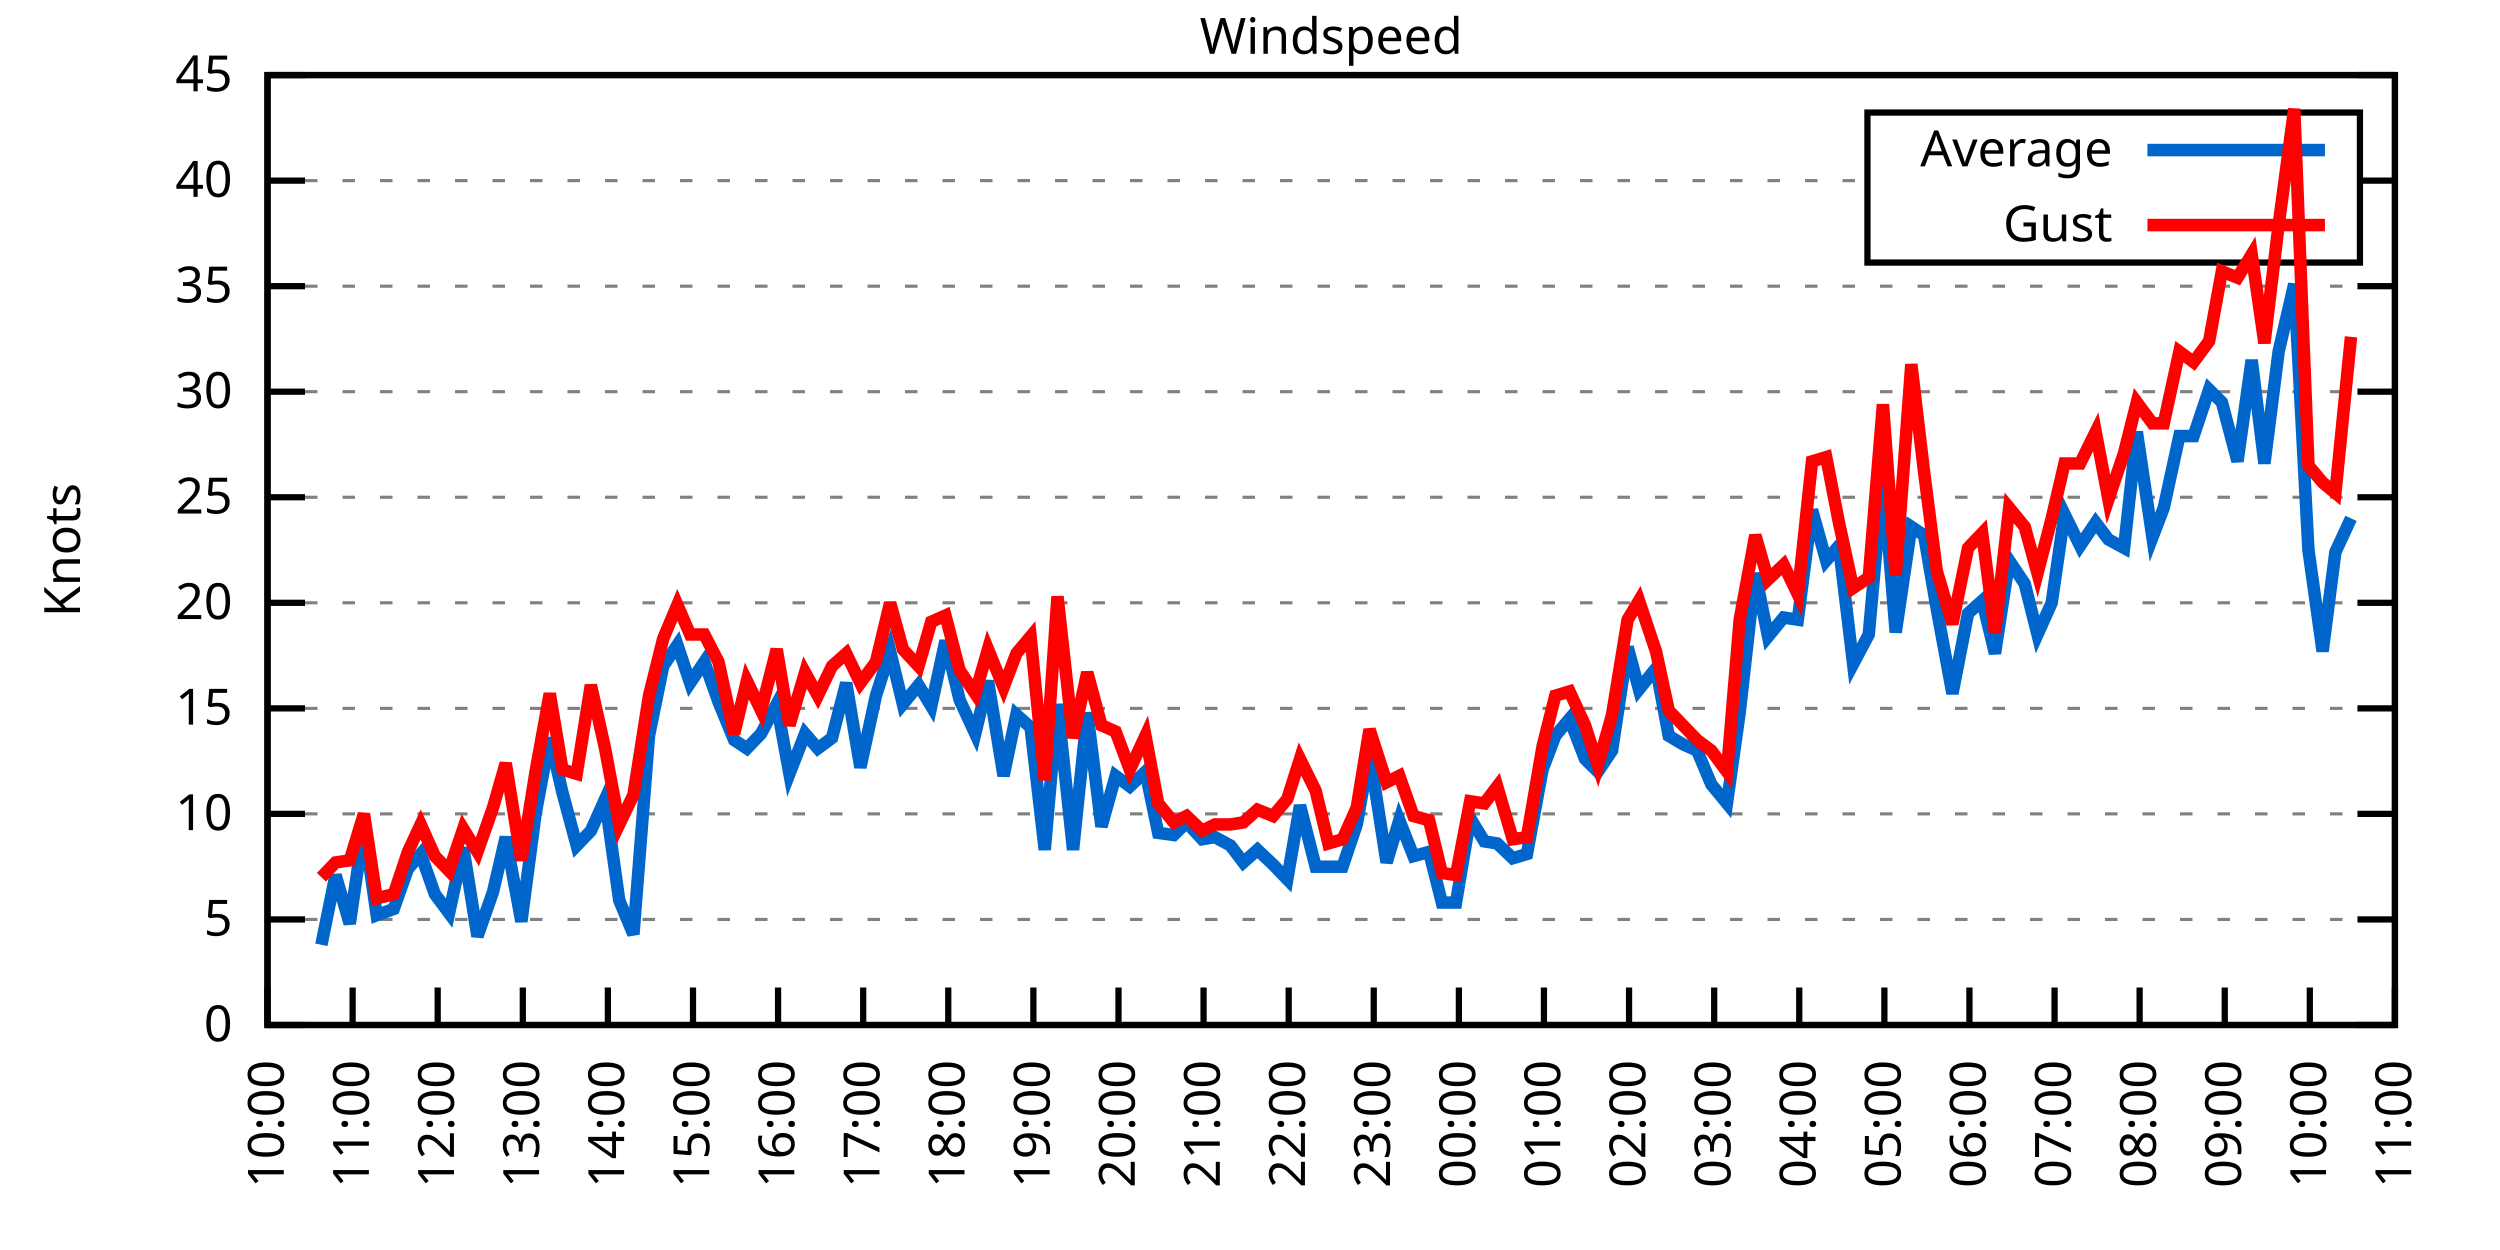
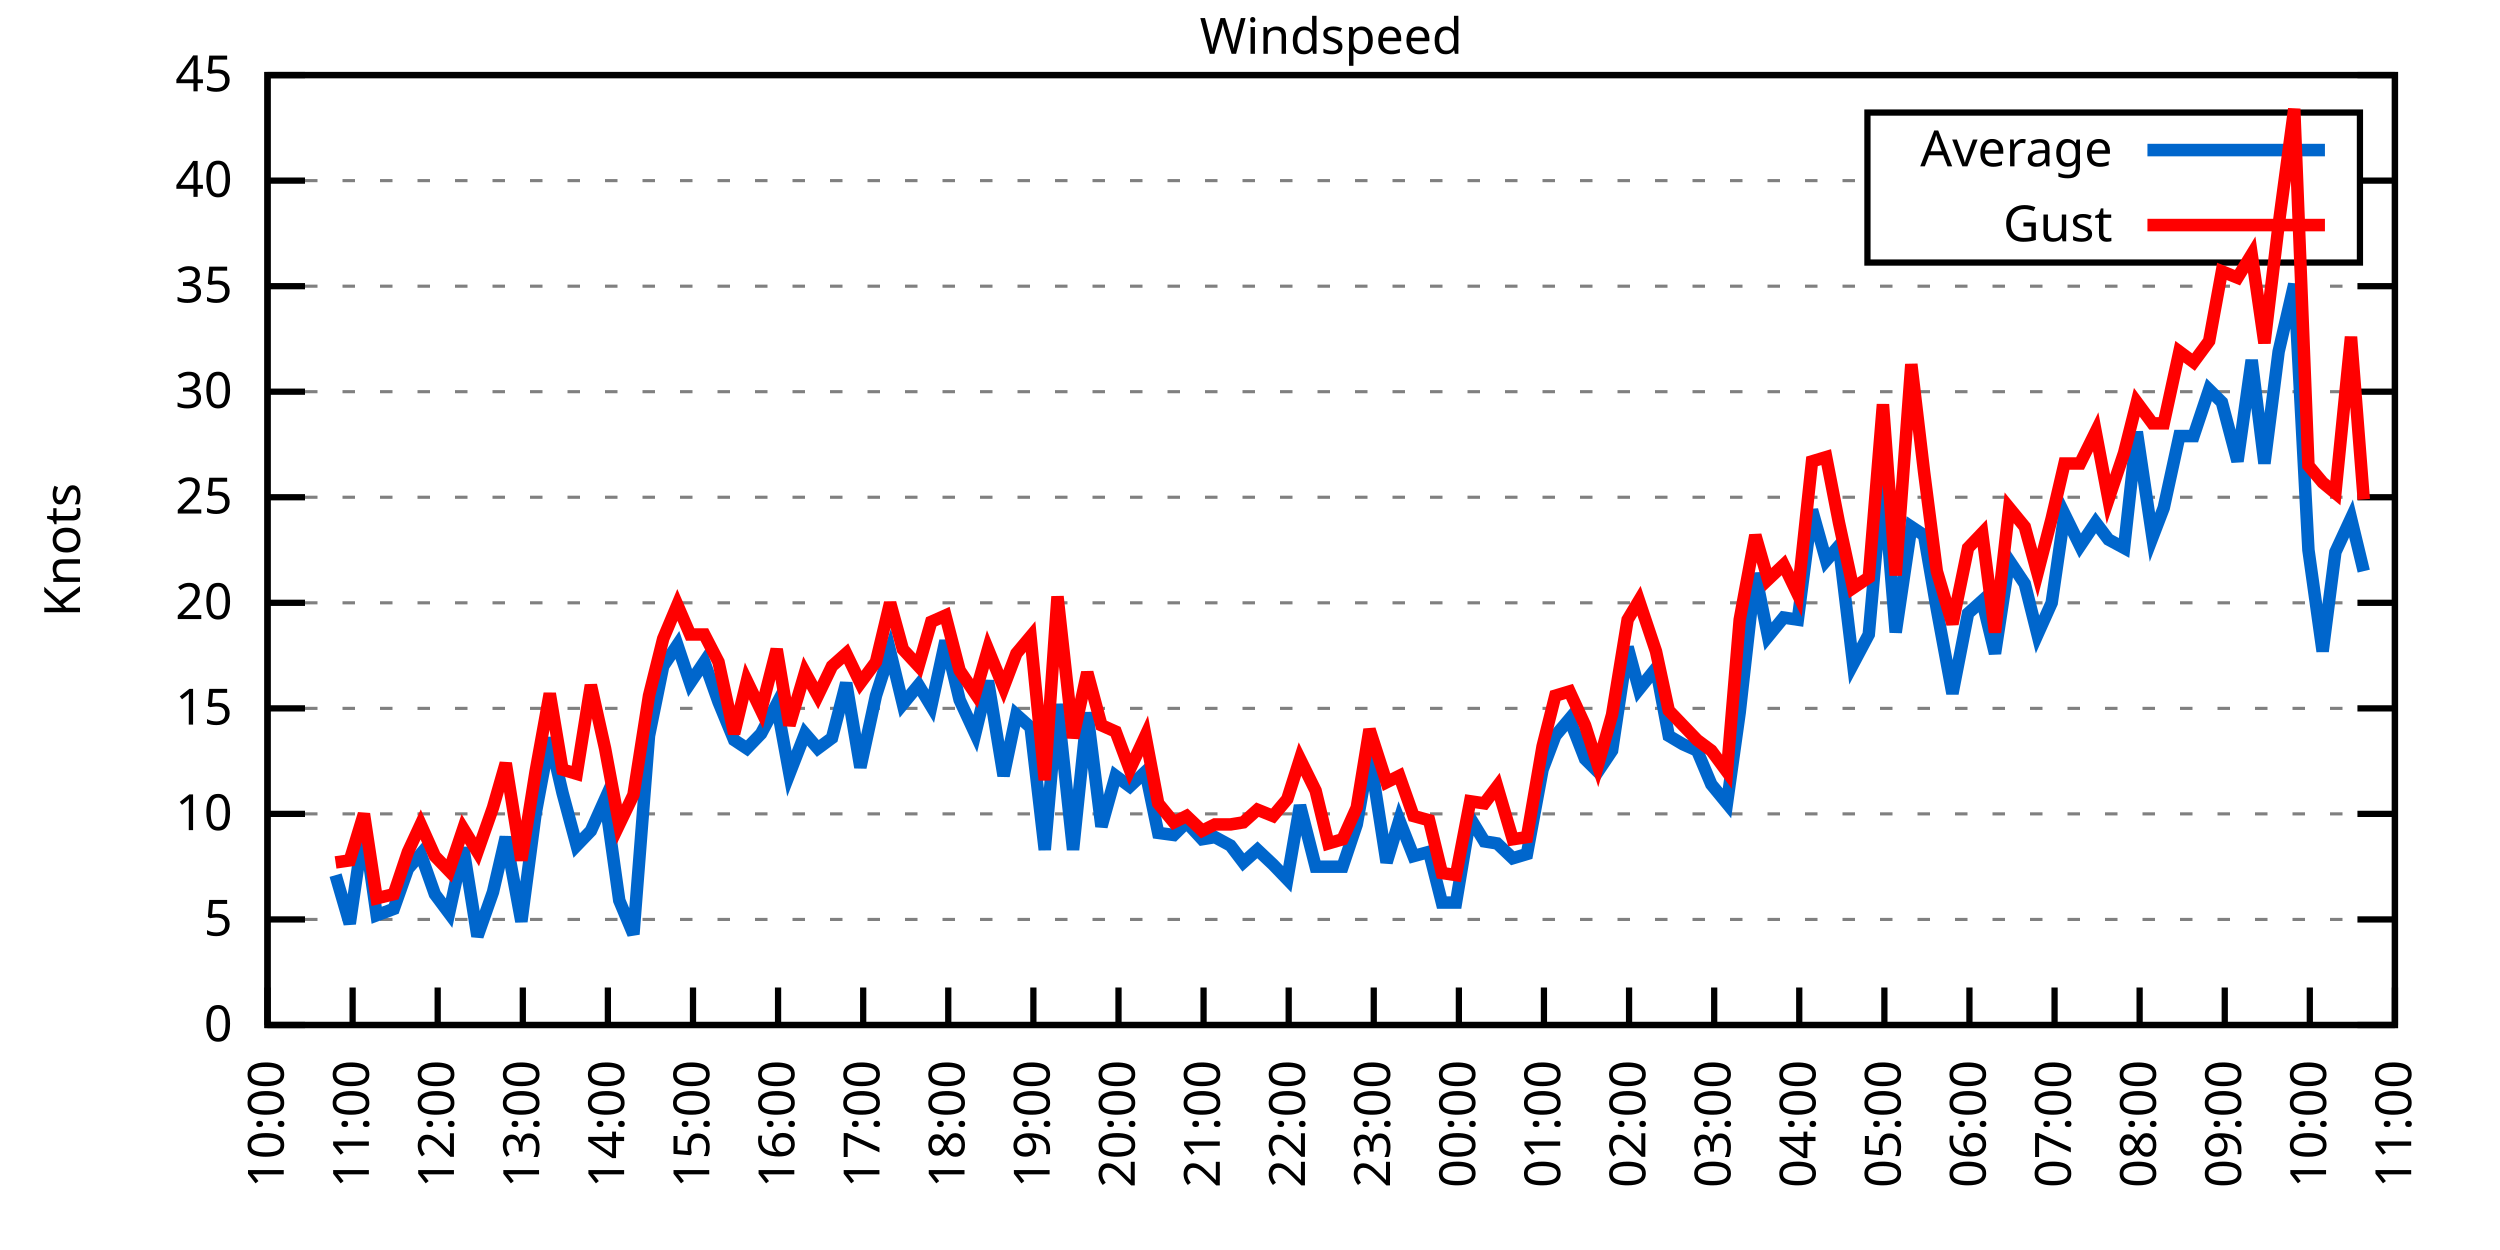
<svg xmlns="http://www.w3.org/2000/svg" xmlns:xlink="http://www.w3.org/1999/xlink" width="400" height="200" viewBox="0 0 400 200">
  <g id="gnuplot_canvas">
    <rect x="0" y="0" width="400" height="200" fill="none" />
    <defs>
      <circle id="gpDot" r="0.5" stroke-width="0.5" stroke="currentColor" />
      <path id="gpPt0" stroke-width="0.333" stroke="currentColor" d="M-1,0 h2 M0,-1 v2" />
      <path id="gpPt1" stroke-width="0.333" stroke="currentColor" d="M-1,-1 L1,1 M1,-1 L-1,1" />
      <path id="gpPt2" stroke-width="0.333" stroke="currentColor" d="M-1,0 L1,0 M0,-1 L0,1 M-1,-1 L1,1 M-1,1 L1,-1" />
      <rect id="gpPt3" stroke-width="0.333" stroke="currentColor" x="-1" y="-1" width="2" height="2" />
      <rect id="gpPt4" stroke-width="0.333" stroke="currentColor" fill="currentColor" x="-1" y="-1" width="2" height="2" />
      <circle id="gpPt5" stroke-width="0.333" stroke="currentColor" cx="0" cy="0" r="1" />
      <use xlink:href="#gpPt5" id="gpPt6" fill="currentColor" stroke="none" />
      <path id="gpPt7" stroke-width="0.333" stroke="currentColor" d="M0,-1.33 L-1.33,0.67 L1.33,0.67 z" />
      <use xlink:href="#gpPt7" id="gpPt8" fill="currentColor" stroke="none" />
      <use xlink:href="#gpPt7" id="gpPt9" stroke="currentColor" transform="rotate(180)" />
      <use xlink:href="#gpPt9" id="gpPt10" fill="currentColor" stroke="none" />
      <use xlink:href="#gpPt3" id="gpPt11" stroke="currentColor" transform="rotate(45)" />
      <use xlink:href="#gpPt11" id="gpPt12" fill="currentColor" stroke="none" />
      <path id="gpPt13" stroke-width="0.333" stroke="currentColor" d="M0,1.330 L1.265,0.411 L0.782,-1.067 L-0.782,-1.076 L-1.265,0.411 z" />
      <use xlink:href="#gpPt13" id="gpPt14" fill="currentColor" stroke="none" />
      <filter id="textbox" filterUnits="objectBoundingBox" x="0" y="0" height="1" width="1">
        <feFlood flood-color="white" flood-opacity="1" result="bgnd" />
        <feComposite in="SourceGraphic" in2="bgnd" operator="atop" />
      </filter>
      <filter id="greybox" filterUnits="objectBoundingBox" x="0" y="0" height="1" width="1">
        <feFlood flood-color="lightgrey" flood-opacity="1" result="grey" />
        <feComposite in="SourceGraphic" in2="grey" operator="atop" />
      </filter>
    </defs>
    <g fill="none" color="white" stroke="currentColor" stroke-width="1.00" stroke-linecap="butt" stroke-linejoin="miter">
</g>
    <g fill="none" color="black" stroke="currentColor" stroke-width="1.00" stroke-linecap="butt" stroke-linejoin="miter">
      <g stroke="none" shape-rendering="crispEdges">
        <polygon fill="rgb(255, 255, 255)" points="42.80,164.00 383.18,164.00 383.18,12.02 42.80,12.02 " />
      </g>
    </g>
    <g fill="none" color="black" stroke="currentColor" stroke-width="1.00" stroke-linecap="butt" stroke-linejoin="miter">
</g>
    <g fill="none" color="black" stroke="black" stroke-width="0.50" stroke-linecap="butt" stroke-linejoin="miter">
</g>
    <g fill="none" color="gray" stroke="currentColor" stroke-width="0.50" stroke-linecap="butt" stroke-linejoin="miter">
      <path stroke="gray" stroke-dasharray="2,4" class="gridline" d="M42.80,164.00 L383.19,164.00  " />
    </g>
    <g fill="none" color="gray" stroke="gray" stroke-width="1.00" stroke-linecap="butt" stroke-linejoin="miter">
</g>
    <g fill="none" color="black" stroke="currentColor" stroke-width="1.00" stroke-linecap="butt" stroke-linejoin="miter">
      <path stroke="black" d="M42.80,164.00 L48.80,164.00 M383.19,164.00 L377.19,164.00  " />
      <g transform="translate(37.20,166.60)" stroke="none" fill="black" font-family="Sans" font-size="8.00" text-anchor="end">
        <text>
          <tspan font-family="Sans"> 0</tspan>
        </text>
      </g>
    </g>
    <g fill="none" color="black" stroke="currentColor" stroke-width="1.00" stroke-linecap="butt" stroke-linejoin="miter">
</g>
    <g fill="none" color="black" stroke="black" stroke-width="0.50" stroke-linecap="butt" stroke-linejoin="miter">
</g>
    <g fill="none" color="gray" stroke="currentColor" stroke-width="0.50" stroke-linecap="butt" stroke-linejoin="miter">
      <path stroke="gray" stroke-dasharray="2,4" class="gridline" d="M42.80,147.11 L383.19,147.11  " />
    </g>
    <g fill="none" color="gray" stroke="gray" stroke-width="1.00" stroke-linecap="butt" stroke-linejoin="miter">
</g>
    <g fill="none" color="black" stroke="currentColor" stroke-width="1.00" stroke-linecap="butt" stroke-linejoin="miter">
      <path stroke="black" d="M42.80,147.11 L48.80,147.11 M383.19,147.11 L377.19,147.11  " />
      <g transform="translate(37.20,149.71)" stroke="none" fill="black" font-family="Sans" font-size="8.00" text-anchor="end">
        <text>
          <tspan font-family="Sans"> 5</tspan>
        </text>
      </g>
    </g>
    <g fill="none" color="black" stroke="currentColor" stroke-width="1.00" stroke-linecap="butt" stroke-linejoin="miter">
</g>
    <g fill="none" color="black" stroke="black" stroke-width="0.50" stroke-linecap="butt" stroke-linejoin="miter">
</g>
    <g fill="none" color="gray" stroke="currentColor" stroke-width="0.50" stroke-linecap="butt" stroke-linejoin="miter">
      <path stroke="gray" stroke-dasharray="2,4" class="gridline" d="M42.80,130.22 L383.19,130.22  " />
    </g>
    <g fill="none" color="gray" stroke="gray" stroke-width="1.00" stroke-linecap="butt" stroke-linejoin="miter">
</g>
    <g fill="none" color="black" stroke="currentColor" stroke-width="1.00" stroke-linecap="butt" stroke-linejoin="miter">
      <path stroke="black" d="M42.80,130.22 L48.80,130.22 M383.19,130.22 L377.19,130.22  " />
      <g transform="translate(37.20,132.82)" stroke="none" fill="black" font-family="Sans" font-size="8.00" text-anchor="end">
        <text>
          <tspan font-family="Sans"> 10</tspan>
        </text>
      </g>
    </g>
    <g fill="none" color="black" stroke="currentColor" stroke-width="1.00" stroke-linecap="butt" stroke-linejoin="miter">
</g>
    <g fill="none" color="black" stroke="black" stroke-width="0.50" stroke-linecap="butt" stroke-linejoin="miter">
</g>
    <g fill="none" color="gray" stroke="currentColor" stroke-width="0.50" stroke-linecap="butt" stroke-linejoin="miter">
      <path stroke="gray" stroke-dasharray="2,4" class="gridline" d="M42.80,113.34 L383.19,113.34  " />
    </g>
    <g fill="none" color="gray" stroke="gray" stroke-width="1.00" stroke-linecap="butt" stroke-linejoin="miter">
</g>
    <g fill="none" color="black" stroke="currentColor" stroke-width="1.00" stroke-linecap="butt" stroke-linejoin="miter">
      <path stroke="black" d="M42.80,113.34 L48.80,113.34 M383.19,113.34 L377.19,113.34  " />
      <g transform="translate(37.20,115.94)" stroke="none" fill="black" font-family="Sans" font-size="8.00" text-anchor="end">
        <text>
          <tspan font-family="Sans"> 15</tspan>
        </text>
      </g>
    </g>
    <g fill="none" color="black" stroke="currentColor" stroke-width="1.00" stroke-linecap="butt" stroke-linejoin="miter">
</g>
    <g fill="none" color="black" stroke="black" stroke-width="0.50" stroke-linecap="butt" stroke-linejoin="miter">
</g>
    <g fill="none" color="gray" stroke="currentColor" stroke-width="0.50" stroke-linecap="butt" stroke-linejoin="miter">
      <path stroke="gray" stroke-dasharray="2,4" class="gridline" d="M42.80,96.45 L383.19,96.45  " />
    </g>
    <g fill="none" color="gray" stroke="gray" stroke-width="1.00" stroke-linecap="butt" stroke-linejoin="miter">
</g>
    <g fill="none" color="black" stroke="currentColor" stroke-width="1.00" stroke-linecap="butt" stroke-linejoin="miter">
      <path stroke="black" d="M42.80,96.45 L48.80,96.45 M383.19,96.45 L377.19,96.45  " />
      <g transform="translate(37.20,99.05)" stroke="none" fill="black" font-family="Sans" font-size="8.00" text-anchor="end">
        <text>
          <tspan font-family="Sans"> 20</tspan>
        </text>
      </g>
    </g>
    <g fill="none" color="black" stroke="currentColor" stroke-width="1.00" stroke-linecap="butt" stroke-linejoin="miter">
</g>
    <g fill="none" color="black" stroke="black" stroke-width="0.50" stroke-linecap="butt" stroke-linejoin="miter">
</g>
    <g fill="none" color="gray" stroke="currentColor" stroke-width="0.50" stroke-linecap="butt" stroke-linejoin="miter">
      <path stroke="gray" stroke-dasharray="2,4" class="gridline" d="M42.80,79.56 L383.19,79.56  " />
    </g>
    <g fill="none" color="gray" stroke="gray" stroke-width="1.00" stroke-linecap="butt" stroke-linejoin="miter">
</g>
    <g fill="none" color="black" stroke="currentColor" stroke-width="1.00" stroke-linecap="butt" stroke-linejoin="miter">
      <path stroke="black" d="M42.80,79.56 L48.80,79.56 M383.19,79.56 L377.19,79.56  " />
      <g transform="translate(37.20,82.16)" stroke="none" fill="black" font-family="Sans" font-size="8.00" text-anchor="end">
        <text>
          <tspan font-family="Sans"> 25</tspan>
        </text>
      </g>
    </g>
    <g fill="none" color="black" stroke="currentColor" stroke-width="1.00" stroke-linecap="butt" stroke-linejoin="miter">
</g>
    <g fill="none" color="black" stroke="black" stroke-width="0.50" stroke-linecap="butt" stroke-linejoin="miter">
</g>
    <g fill="none" color="gray" stroke="currentColor" stroke-width="0.50" stroke-linecap="butt" stroke-linejoin="miter">
      <path stroke="gray" stroke-dasharray="2,4" class="gridline" d="M42.80,62.67 L383.19,62.67  " />
    </g>
    <g fill="none" color="gray" stroke="gray" stroke-width="1.00" stroke-linecap="butt" stroke-linejoin="miter">
</g>
    <g fill="none" color="black" stroke="currentColor" stroke-width="1.00" stroke-linecap="butt" stroke-linejoin="miter">
      <path stroke="black" d="M42.80,62.67 L48.80,62.67 M383.19,62.67 L377.19,62.67  " />
      <g transform="translate(37.20,65.27)" stroke="none" fill="black" font-family="Sans" font-size="8.00" text-anchor="end">
        <text>
          <tspan font-family="Sans"> 30</tspan>
        </text>
      </g>
    </g>
    <g fill="none" color="black" stroke="currentColor" stroke-width="1.00" stroke-linecap="butt" stroke-linejoin="miter">
</g>
    <g fill="none" color="black" stroke="black" stroke-width="0.50" stroke-linecap="butt" stroke-linejoin="miter">
</g>
    <g fill="none" color="gray" stroke="currentColor" stroke-width="0.50" stroke-linecap="butt" stroke-linejoin="miter">
      <path stroke="gray" stroke-dasharray="2,4" class="gridline" d="M42.80,45.79 L383.19,45.79  " />
    </g>
    <g fill="none" color="gray" stroke="gray" stroke-width="1.00" stroke-linecap="butt" stroke-linejoin="miter">
</g>
    <g fill="none" color="black" stroke="currentColor" stroke-width="1.00" stroke-linecap="butt" stroke-linejoin="miter">
      <path stroke="black" d="M42.80,45.79 L48.80,45.79 M383.19,45.79 L377.19,45.79  " />
      <g transform="translate(37.20,48.39)" stroke="none" fill="black" font-family="Sans" font-size="8.00" text-anchor="end">
        <text>
          <tspan font-family="Sans"> 35</tspan>
        </text>
      </g>
    </g>
    <g fill="none" color="black" stroke="currentColor" stroke-width="1.00" stroke-linecap="butt" stroke-linejoin="miter">
</g>
    <g fill="none" color="black" stroke="black" stroke-width="0.50" stroke-linecap="butt" stroke-linejoin="miter">
</g>
    <g fill="none" color="gray" stroke="currentColor" stroke-width="0.50" stroke-linecap="butt" stroke-linejoin="miter">
      <path stroke="gray" stroke-dasharray="2,4" class="gridline" d="M42.80,28.90 L298.79,28.90 M377.59,28.90 L383.19,28.90  " />
    </g>
    <g fill="none" color="gray" stroke="gray" stroke-width="1.00" stroke-linecap="butt" stroke-linejoin="miter">
</g>
    <g fill="none" color="black" stroke="currentColor" stroke-width="1.00" stroke-linecap="butt" stroke-linejoin="miter">
      <path stroke="black" d="M42.80,28.90 L48.80,28.90 M383.19,28.90 L377.19,28.90  " />
      <g transform="translate(37.20,31.50)" stroke="none" fill="black" font-family="Sans" font-size="8.00" text-anchor="end">
        <text>
          <tspan font-family="Sans"> 40</tspan>
        </text>
      </g>
    </g>
    <g fill="none" color="black" stroke="currentColor" stroke-width="1.00" stroke-linecap="butt" stroke-linejoin="miter">
</g>
    <g fill="none" color="black" stroke="black" stroke-width="0.50" stroke-linecap="butt" stroke-linejoin="miter">
</g>
    <g fill="none" color="gray" stroke="currentColor" stroke-width="0.50" stroke-linecap="butt" stroke-linejoin="miter">
      <path stroke="gray" stroke-dasharray="2,4" class="gridline" d="M42.80,12.01 L383.19,12.01  " />
    </g>
    <g fill="none" color="gray" stroke="gray" stroke-width="1.00" stroke-linecap="butt" stroke-linejoin="miter">
</g>
    <g fill="none" color="black" stroke="currentColor" stroke-width="1.00" stroke-linecap="butt" stroke-linejoin="miter">
      <path stroke="black" d="M42.80,12.01 L48.80,12.01 M383.19,12.01 L377.19,12.01  " />
      <g transform="translate(37.20,14.61)" stroke="none" fill="black" font-family="Sans" font-size="8.00" text-anchor="end">
        <text>
          <tspan font-family="Sans"> 45</tspan>
        </text>
      </g>
    </g>
    <g fill="none" color="black" stroke="currentColor" stroke-width="1.00" stroke-linecap="butt" stroke-linejoin="miter">
      <path stroke="black" d="M42.80,164.00 L42.80,158.00  " />
      <g transform="translate(45.40,169.60) rotate(270.00)" stroke="none" fill="black" font-family="Sans" font-size="8.00" text-anchor="end">
        <text>
          <tspan font-family="Sans">10:00</tspan>
        </text>
      </g>
    </g>
    <g fill="none" color="black" stroke="currentColor" stroke-width="1.00" stroke-linecap="butt" stroke-linejoin="miter">
      <path stroke="black" d="M56.42,164.00 L56.42,158.00  " />
      <g transform="translate(59.02,169.60) rotate(270.00)" stroke="none" fill="black" font-family="Sans" font-size="8.00" text-anchor="end">
        <text>
          <tspan font-family="Sans">11:00</tspan>
        </text>
      </g>
    </g>
    <g fill="none" color="black" stroke="currentColor" stroke-width="1.00" stroke-linecap="butt" stroke-linejoin="miter">
      <path stroke="black" d="M70.03,164.00 L70.03,158.00  " />
      <g transform="translate(72.63,169.60) rotate(270.00)" stroke="none" fill="black" font-family="Sans" font-size="8.00" text-anchor="end">
        <text>
          <tspan font-family="Sans">12:00</tspan>
        </text>
      </g>
    </g>
    <g fill="none" color="black" stroke="currentColor" stroke-width="1.00" stroke-linecap="butt" stroke-linejoin="miter">
      <path stroke="black" d="M83.65,164.00 L83.65,158.00  " />
      <g transform="translate(86.25,169.60) rotate(270.00)" stroke="none" fill="black" font-family="Sans" font-size="8.00" text-anchor="end">
        <text>
          <tspan font-family="Sans">13:00</tspan>
        </text>
      </g>
    </g>
    <g fill="none" color="black" stroke="currentColor" stroke-width="1.00" stroke-linecap="butt" stroke-linejoin="miter">
      <path stroke="black" d="M97.26,164.00 L97.26,158.00  " />
      <g transform="translate(99.86,169.60) rotate(270.00)" stroke="none" fill="black" font-family="Sans" font-size="8.00" text-anchor="end">
        <text>
          <tspan font-family="Sans">14:00</tspan>
        </text>
      </g>
    </g>
    <g fill="none" color="black" stroke="currentColor" stroke-width="1.00" stroke-linecap="butt" stroke-linejoin="miter">
      <path stroke="black" d="M110.88,164.00 L110.88,158.00  " />
      <g transform="translate(113.48,169.60) rotate(270.00)" stroke="none" fill="black" font-family="Sans" font-size="8.00" text-anchor="end">
        <text>
          <tspan font-family="Sans">15:00</tspan>
        </text>
      </g>
    </g>
    <g fill="none" color="black" stroke="currentColor" stroke-width="1.00" stroke-linecap="butt" stroke-linejoin="miter">
      <path stroke="black" d="M124.49,164.00 L124.49,158.00  " />
      <g transform="translate(127.09,169.60) rotate(270.00)" stroke="none" fill="black" font-family="Sans" font-size="8.00" text-anchor="end">
        <text>
          <tspan font-family="Sans">16:00</tspan>
        </text>
      </g>
    </g>
    <g fill="none" color="black" stroke="currentColor" stroke-width="1.00" stroke-linecap="butt" stroke-linejoin="miter">
      <path stroke="black" d="M138.11,164.00 L138.11,158.00  " />
      <g transform="translate(140.71,169.60) rotate(270.00)" stroke="none" fill="black" font-family="Sans" font-size="8.00" text-anchor="end">
        <text>
          <tspan font-family="Sans">17:00</tspan>
        </text>
      </g>
    </g>
    <g fill="none" color="black" stroke="currentColor" stroke-width="1.00" stroke-linecap="butt" stroke-linejoin="miter">
      <path stroke="black" d="M151.72,164.00 L151.72,158.00  " />
      <g transform="translate(154.32,169.60) rotate(270.00)" stroke="none" fill="black" font-family="Sans" font-size="8.00" text-anchor="end">
        <text>
          <tspan font-family="Sans">18:00</tspan>
        </text>
      </g>
    </g>
    <g fill="none" color="black" stroke="currentColor" stroke-width="1.00" stroke-linecap="butt" stroke-linejoin="miter">
      <path stroke="black" d="M165.34,164.00 L165.34,158.00  " />
      <g transform="translate(167.94,169.60) rotate(270.00)" stroke="none" fill="black" font-family="Sans" font-size="8.00" text-anchor="end">
        <text>
          <tspan font-family="Sans">19:00</tspan>
        </text>
      </g>
    </g>
    <g fill="none" color="black" stroke="currentColor" stroke-width="1.00" stroke-linecap="butt" stroke-linejoin="miter">
      <path stroke="black" d="M178.96,164.00 L178.96,158.00  " />
      <g transform="translate(181.56,169.60) rotate(270.00)" stroke="none" fill="black" font-family="Sans" font-size="8.00" text-anchor="end">
        <text>
          <tspan font-family="Sans">20:00</tspan>
        </text>
      </g>
    </g>
    <g fill="none" color="black" stroke="currentColor" stroke-width="1.00" stroke-linecap="butt" stroke-linejoin="miter">
      <path stroke="black" d="M192.57,164.00 L192.57,158.00  " />
      <g transform="translate(195.17,169.60) rotate(270.00)" stroke="none" fill="black" font-family="Sans" font-size="8.00" text-anchor="end">
        <text>
          <tspan font-family="Sans">21:00</tspan>
        </text>
      </g>
    </g>
    <g fill="none" color="black" stroke="currentColor" stroke-width="1.00" stroke-linecap="butt" stroke-linejoin="miter">
      <path stroke="black" d="M206.19,164.00 L206.19,158.00  " />
      <g transform="translate(208.79,169.60) rotate(270.00)" stroke="none" fill="black" font-family="Sans" font-size="8.00" text-anchor="end">
        <text>
          <tspan font-family="Sans">22:00</tspan>
        </text>
      </g>
    </g>
    <g fill="none" color="black" stroke="currentColor" stroke-width="1.00" stroke-linecap="butt" stroke-linejoin="miter">
      <path stroke="black" d="M219.80,164.00 L219.80,158.00  " />
      <g transform="translate(222.40,169.60) rotate(270.00)" stroke="none" fill="black" font-family="Sans" font-size="8.00" text-anchor="end">
        <text>
          <tspan font-family="Sans">23:00</tspan>
        </text>
      </g>
    </g>
    <g fill="none" color="black" stroke="currentColor" stroke-width="1.00" stroke-linecap="butt" stroke-linejoin="miter">
      <path stroke="black" d="M233.42,164.00 L233.42,158.00  " />
      <g transform="translate(236.02,169.60) rotate(270.00)" stroke="none" fill="black" font-family="Sans" font-size="8.00" text-anchor="end">
        <text>
          <tspan font-family="Sans">00:00</tspan>
        </text>
      </g>
    </g>
    <g fill="none" color="black" stroke="currentColor" stroke-width="1.00" stroke-linecap="butt" stroke-linejoin="miter">
      <path stroke="black" d="M247.03,164.00 L247.03,158.00  " />
      <g transform="translate(249.63,169.60) rotate(270.00)" stroke="none" fill="black" font-family="Sans" font-size="8.00" text-anchor="end">
        <text>
          <tspan font-family="Sans">01:00</tspan>
        </text>
      </g>
    </g>
    <g fill="none" color="black" stroke="currentColor" stroke-width="1.00" stroke-linecap="butt" stroke-linejoin="miter">
      <path stroke="black" d="M260.65,164.00 L260.65,158.00  " />
      <g transform="translate(263.25,169.60) rotate(270.00)" stroke="none" fill="black" font-family="Sans" font-size="8.00" text-anchor="end">
        <text>
          <tspan font-family="Sans">02:00</tspan>
        </text>
      </g>
    </g>
    <g fill="none" color="black" stroke="currentColor" stroke-width="1.00" stroke-linecap="butt" stroke-linejoin="miter">
      <path stroke="black" d="M274.27,164.00 L274.27,158.00  " />
      <g transform="translate(276.87,169.60) rotate(270.00)" stroke="none" fill="black" font-family="Sans" font-size="8.00" text-anchor="end">
        <text>
          <tspan font-family="Sans">03:00</tspan>
        </text>
      </g>
    </g>
    <g fill="none" color="black" stroke="currentColor" stroke-width="1.00" stroke-linecap="butt" stroke-linejoin="miter">
      <path stroke="black" d="M287.88,164.00 L287.88,158.00  " />
      <g transform="translate(290.48,169.60) rotate(270.00)" stroke="none" fill="black" font-family="Sans" font-size="8.00" text-anchor="end">
        <text>
          <tspan font-family="Sans">04:00</tspan>
        </text>
      </g>
    </g>
    <g fill="none" color="black" stroke="currentColor" stroke-width="1.00" stroke-linecap="butt" stroke-linejoin="miter">
      <path stroke="black" d="M301.50,164.00 L301.50,158.00  " />
      <g transform="translate(304.10,169.60) rotate(270.00)" stroke="none" fill="black" font-family="Sans" font-size="8.00" text-anchor="end">
        <text>
          <tspan font-family="Sans">05:00</tspan>
        </text>
      </g>
    </g>
    <g fill="none" color="black" stroke="currentColor" stroke-width="1.00" stroke-linecap="butt" stroke-linejoin="miter">
      <path stroke="black" d="M315.11,164.00 L315.11,158.00  " />
      <g transform="translate(317.71,169.60) rotate(270.00)" stroke="none" fill="black" font-family="Sans" font-size="8.00" text-anchor="end">
        <text>
          <tspan font-family="Sans">06:00</tspan>
        </text>
      </g>
    </g>
    <g fill="none" color="black" stroke="currentColor" stroke-width="1.00" stroke-linecap="butt" stroke-linejoin="miter">
      <path stroke="black" d="M328.73,164.00 L328.73,158.00  " />
      <g transform="translate(331.33,169.60) rotate(270.00)" stroke="none" fill="black" font-family="Sans" font-size="8.00" text-anchor="end">
        <text>
          <tspan font-family="Sans">07:00</tspan>
        </text>
      </g>
    </g>
    <g fill="none" color="black" stroke="currentColor" stroke-width="1.00" stroke-linecap="butt" stroke-linejoin="miter">
      <path stroke="black" d="M342.34,164.00 L342.34,158.00  " />
      <g transform="translate(344.94,169.60) rotate(270.00)" stroke="none" fill="black" font-family="Sans" font-size="8.00" text-anchor="end">
        <text>
          <tspan font-family="Sans">08:00</tspan>
        </text>
      </g>
    </g>
    <g fill="none" color="black" stroke="currentColor" stroke-width="1.00" stroke-linecap="butt" stroke-linejoin="miter">
      <path stroke="black" d="M355.96,164.00 L355.96,158.00  " />
      <g transform="translate(358.56,169.60) rotate(270.00)" stroke="none" fill="black" font-family="Sans" font-size="8.00" text-anchor="end">
        <text>
          <tspan font-family="Sans">09:00</tspan>
        </text>
      </g>
    </g>
    <g fill="none" color="black" stroke="currentColor" stroke-width="1.00" stroke-linecap="butt" stroke-linejoin="miter">
      <path stroke="black" d="M369.57,164.00 L369.57,158.00  " />
      <g transform="translate(372.17,169.60) rotate(270.00)" stroke="none" fill="black" font-family="Sans" font-size="8.00" text-anchor="end">
        <text>
          <tspan font-family="Sans">10:00</tspan>
        </text>
      </g>
    </g>
    <g fill="none" color="black" stroke="currentColor" stroke-width="1.00" stroke-linecap="butt" stroke-linejoin="miter">
      <path stroke="black" d="M383.19,164.00 L383.19,158.00  " />
      <g transform="translate(385.79,169.60) rotate(270.00)" stroke="none" fill="black" font-family="Sans" font-size="8.00" text-anchor="end">
        <text>
          <tspan font-family="Sans">11:00</tspan>
        </text>
      </g>
    </g>
    <g fill="none" color="black" stroke="currentColor" stroke-width="1.00" stroke-linecap="butt" stroke-linejoin="miter">
</g>
    <g fill="none" color="black" stroke="currentColor" stroke-width="1.00" stroke-linecap="butt" stroke-linejoin="miter">
      <path stroke="black" d="M42.80,12.01 L42.80,164.00 L383.19,164.00 L383.19,12.01 L42.80,12.01 Z  " />
    </g>
    <g fill="none" color="black" stroke="currentColor" stroke-width="1.00" stroke-linecap="butt" stroke-linejoin="miter">
</g>
    <g fill="none" color="black" stroke="currentColor" stroke-width="1.00" stroke-linecap="butt" stroke-linejoin="miter">
      <path stroke="black" d="M298.79,42.01 L298.79,18.01 L377.59,18.01 L377.59,42.01 L298.79,42.01 Z  " />
    </g>
    <g id="Windspeed_plot_1">
      <g fill="none" color="white" stroke="black" stroke-width="2.00" stroke-linecap="butt" stroke-linejoin="miter">
</g>
      <g fill="none" color="black" stroke="currentColor" stroke-width="2.00" stroke-linecap="butt" stroke-linejoin="miter">
        <g transform="translate(337.99,26.61)" stroke="none" fill="black" font-family="Sans" font-size="8.00" text-anchor="end">
          <text>
            <tspan font-family="Sans">Average</tspan>
          </text>
        </g>
      </g>
      <g fill="none" color="black" stroke="currentColor" stroke-width="2.00" stroke-linecap="butt" stroke-linejoin="miter">
-         <path stroke="rgb(  0, 102, 204)" d="M343.59,24.01 L371.99,24.01 M51.42,151.17 L53.69,140.02 L55.96,147.79 L58.23,132.25 L60.27,146.44 L63.00,145.42   L65.27,139.01 L67.31,136.64 L69.58,143.06 L71.85,146.10 L74.12,135.63 L76.39,149.81 L78.88,142.72 L80.92,133.94   L83.42,147.45 L85.69,130.22 L87.96,118.07 L90.00,126.85 L92.27,135.29 L94.54,132.93 L96.81,127.86 L99.08,144.07   L101.35,149.48 L103.84,117.73 L106.11,106.58 L108.38,103.20 L110.42,109.28 L112.69,105.91 L114.96,112.32 L117.46,118.40   L119.50,119.75 L121.77,117.39 L124.27,112.66 L126.31,123.81 L128.81,117.39 L130.85,119.75 L133.12,118.07 L135.39,109.28   L137.66,122.79 L140.15,111.31 L142.42,104.22 L144.46,112.66 L146.96,109.62 L149.00,113.00 L151.27,102.53 L153.54,111.99   L156.04,117.39 L158.08,108.95 L160.57,124.14 L162.62,114.35 L164.89,116.38 L167.16,135.97 L169.20,112.66 L171.69,135.97   L173.96,114.01 L176.23,132.25 L178.50,124.14 L180.77,125.83 L183.27,123.47 L185.31,133.26 L187.81,133.60 L189.85,131.58   L192.34,134.28 L194.39,133.94 L196.88,135.29 L198.93,137.99 L201.19,135.97 L203.69,138.33 L205.96,140.69 L208.00,128.87   L210.50,138.67 L212.54,138.67 L214.81,138.67 L217.08,131.91 L219.12,120.43 L221.85,137.99 L223.89,131.24 L226.16,136.98   L228.65,136.30 L230.70,144.41 L232.96,144.41 L235.23,130.90 L237.50,134.62 L239.55,134.95 L242.04,137.32 L244.31,136.64   L246.81,123.13 L248.85,117.73 L251.12,115.03 L253.61,121.44 L255.66,123.47 L257.93,120.09 L260.42,103.54 L262.24,110.30   L264.96,106.92 L267.00,117.73 L269.27,119.08 L271.54,120.09 L273.81,125.50 L276.31,128.54 L278.35,114.01 L280.85,91.72   L282.89,101.85 L285.38,98.81 L287.65,99.15 L289.92,81.59 L292.19,89.69 L294.23,87.33 L296.50,106.24 L299.00,101.52   L301.27,76.18 L303.31,101.18 L305.81,84.29 L307.85,85.64 L309.89,97.46 L312.39,110.97 L314.89,98.14 L317.15,96.11   L319.20,104.56 L321.47,89.69 L323.96,93.41 L326.00,101.52 L328.27,96.45 L330.32,82.26 L332.81,87.33 L335.31,83.61   L337.35,86.32 L339.85,87.67 L341.89,69.09 L344.39,85.98 L346.20,81.25 L348.70,69.77 L350.97,69.77 L353.46,62.34   L355.50,64.36 L358.00,73.82 L360.27,57.61 L362.31,74.16 L364.58,56.26 L367.08,45.45 L369.35,88.00 L371.62,104.22   L373.66,88.34 L376.16,82.94  " />
+         <path stroke="rgb(  0, 102, 204)" d="M343.59,24.01 L371.99,24.01 M53.69,140.02 L55.96,147.79 L58.23,132.25 L60.27,146.44 L63.00,145.42 L65.27,139.01   L67.31,136.64 L69.58,143.06 L71.85,146.10 L74.12,135.63 L76.39,149.81 L78.88,142.72 L80.92,133.94 L83.42,147.45   L85.69,130.22 L87.96,118.07 L90.00,126.85 L92.27,135.29 L94.54,132.93 L96.81,127.86 L99.08,144.07 L101.35,149.48   L103.84,117.73 L106.11,106.58 L108.38,103.20 L110.42,109.28 L112.69,105.91 L114.96,112.32 L117.46,118.40 L119.50,119.75   L121.77,117.39 L124.27,112.66 L126.31,123.81 L128.81,117.39 L130.85,119.75 L133.12,118.07 L135.39,109.28 L137.66,122.79   L140.15,111.31 L142.42,104.22 L144.46,112.66 L146.96,109.62 L149.00,113.00 L151.27,102.53 L153.54,111.99 L156.04,117.39   L158.08,108.95 L160.57,124.14 L162.62,114.35 L164.89,116.38 L167.16,135.97 L169.20,112.66 L171.69,135.97 L173.96,114.01   L176.23,132.25 L178.50,124.14 L180.77,125.83 L183.27,123.47 L185.31,133.26 L187.81,133.60 L189.85,131.58 L192.34,134.28   L194.39,133.94 L196.88,135.29 L198.93,137.99 L201.19,135.97 L203.69,138.33 L205.96,140.69 L208.00,128.87 L210.50,138.67   L212.54,138.67 L214.81,138.67 L217.08,131.91 L219.12,120.43 L221.85,137.99 L223.89,131.24 L226.16,136.98 L228.65,136.30   L230.70,144.41 L232.96,144.41 L235.23,130.90 L237.50,134.62 L239.55,134.95 L242.04,137.32 L244.31,136.64 L246.81,123.13   L248.85,117.73 L251.12,115.03 L253.61,121.44 L255.66,123.47 L257.93,120.09 L260.42,103.54 L262.24,110.30 L264.96,106.92   L267.00,117.73 L269.27,119.08 L271.54,120.09 L273.81,125.50 L276.31,128.54 L278.35,114.01 L280.85,91.72 L282.89,101.85   L285.38,98.81 L287.65,99.15 L289.92,81.59 L292.19,89.69 L294.23,87.33 L296.50,106.24 L299.00,101.52 L301.27,76.18   L303.31,101.18 L305.81,84.29 L307.85,85.64 L309.89,97.46 L312.39,110.97 L314.89,98.14 L317.15,96.11 L319.20,104.56   L321.47,89.69 L323.96,93.41 L326.00,101.52 L328.27,96.45 L330.32,82.26 L332.81,87.33 L335.31,83.61 L337.35,86.32   L339.85,87.67 L341.89,69.09 L344.39,85.98 L346.20,81.25 L348.70,69.77 L350.97,69.77 L353.46,62.34 L355.50,64.36   L358.00,73.82 L360.27,57.61 L362.31,74.16 L364.58,56.26 L367.08,45.45 L369.35,88.00 L371.62,104.22 L373.66,88.34   L376.16,82.94 L378.20,91.38  " />
      </g>
    </g>
    <g id="Windspeed_plot_2">
      <g fill="none" color="black" stroke="currentColor" stroke-width="2.00" stroke-linecap="butt" stroke-linejoin="miter">
        <g transform="translate(337.99,38.61)" stroke="none" fill="black" font-family="Sans" font-size="8.00" text-anchor="end">
          <text>
            <tspan font-family="Sans">Gust</tspan>
          </text>
        </g>
      </g>
      <g fill="none" color="black" stroke="currentColor" stroke-width="2.00" stroke-linecap="butt" stroke-linejoin="miter">
-         <path stroke="rgb(255,   0,   0)" d="M343.59,36.01 L371.99,36.01 M51.42,140.36 L53.69,137.99 L55.96,137.66 L58.23,130.22 L60.27,143.73 L63.00,143.06   L65.27,136.30 L67.31,131.91 L69.58,136.98 L71.85,139.34 L74.12,132.59 L76.39,136.30 L78.88,129.21 L80.92,122.12   L83.42,137.66 L85.69,123.47 L87.96,110.97 L90.00,123.13 L92.27,123.81 L94.54,109.62 L96.81,119.75 L99.08,131.91   L101.35,127.18 L103.84,111.31 L106.11,102.19 L108.38,96.79 L110.42,101.52 L112.69,101.52 L114.96,105.91 L117.46,117.39   L119.50,108.95 L121.77,113.67 L124.27,103.88 L126.31,116.04 L128.81,107.59 L130.85,111.31 L133.12,106.58 L135.39,104.56   L137.66,109.28 L140.15,105.91 L142.42,96.45 L144.46,103.88 L146.96,106.58 L149.00,99.49 L151.27,98.48 L153.54,107.26   L156.04,110.97 L158.08,103.88 L160.57,109.96 L162.62,104.56 L164.89,101.85 L167.16,124.82 L169.20,95.44 L171.69,118.07   L173.96,107.59 L176.23,116.04 L178.50,117.05 L180.77,123.13 L183.27,117.73 L185.31,128.54 L187.81,131.58 L189.85,130.56   L192.34,132.93 L194.39,131.91 L196.88,131.91 L198.93,131.58 L201.19,129.55 L203.69,130.56 L205.96,127.86 L208.00,121.44   L210.50,126.51 L212.54,134.95 L214.81,134.28 L217.08,129.21 L219.12,116.71 L221.85,125.16 L223.89,124.14 L226.16,130.56   L228.65,131.24 L230.70,139.68 L232.96,140.02 L235.23,128.20 L237.50,128.54 L239.55,125.83 L242.04,134.28 L244.31,133.94   L246.81,119.42 L248.85,111.31 L251.12,110.63 L253.61,116.04 L255.66,122.46 L257.93,114.35 L260.42,99.15 L262.24,96.11   L264.96,104.22 L267.00,113.67 L269.27,116.04 L271.54,118.40 L273.81,120.09 L276.31,123.47 L278.35,99.15 L280.85,85.64   L282.89,92.73 L285.38,90.37 L287.65,95.10 L289.92,73.82 L292.19,73.14 L294.23,83.61 L296.50,94.08 L299.00,92.40   L301.27,64.70 L303.31,92.06 L305.81,58.28 L307.85,75.51 L309.89,91.38 L312.39,99.83 L314.89,87.67 L317.15,85.30   L319.20,101.18 L321.47,81.25 L323.96,84.29 L326.00,91.72 L328.27,82.94 L330.32,74.16 L332.81,74.16 L335.31,69.09   L337.35,79.90 L339.85,72.47 L341.89,64.36 L344.39,67.74 L346.20,67.74 L348.70,56.26 L350.97,57.94 L353.46,54.57   L355.50,43.42 L358.00,44.43 L360.27,40.72 L362.31,54.90 L364.58,35.99 L367.08,17.41 L369.35,74.49 L371.62,77.20   L373.66,78.89 L376.16,53.89  " />
+         <path stroke="rgb(255,   0,   0)" d="M343.59,36.01 L371.99,36.01 M53.69,137.99 L55.96,137.66 L58.23,130.22 L60.27,143.73 L63.00,143.06 L65.27,136.30   L67.31,131.91 L69.58,136.98 L71.85,139.34 L74.12,132.59 L76.39,136.30 L78.88,129.21 L80.92,122.12 L83.42,137.66   L85.69,123.47 L87.96,110.97 L90.00,123.13 L92.27,123.81 L94.54,109.62 L96.81,119.75 L99.08,131.91 L101.35,127.18   L103.84,111.31 L106.11,102.19 L108.38,96.79 L110.42,101.52 L112.69,101.52 L114.96,105.91 L117.46,117.39 L119.50,108.95   L121.77,113.67 L124.27,103.88 L126.31,116.04 L128.81,107.59 L130.85,111.31 L133.12,106.58 L135.39,104.56 L137.66,109.28   L140.15,105.91 L142.42,96.45 L144.46,103.88 L146.96,106.58 L149.00,99.49 L151.27,98.48 L153.54,107.26 L156.04,110.97   L158.08,103.88 L160.57,109.96 L162.62,104.56 L164.89,101.85 L167.16,124.82 L169.20,95.44 L171.69,118.07 L173.96,107.59   L176.23,116.04 L178.50,117.05 L180.77,123.13 L183.27,117.73 L185.31,128.54 L187.81,131.58 L189.85,130.56 L192.34,132.93   L194.39,131.91 L196.88,131.91 L198.93,131.58 L201.19,129.55 L203.69,130.56 L205.96,127.86 L208.00,121.44 L210.50,126.51   L212.54,134.95 L214.81,134.28 L217.08,129.21 L219.12,116.71 L221.85,125.16 L223.89,124.14 L226.16,130.56 L228.65,131.24   L230.70,139.68 L232.96,140.02 L235.23,128.20 L237.50,128.54 L239.55,125.83 L242.04,134.28 L244.31,133.94 L246.81,119.42   L248.85,111.31 L251.12,110.63 L253.61,116.04 L255.66,122.46 L257.93,114.35 L260.42,99.15 L262.24,96.11 L264.96,104.22   L267.00,113.67 L269.27,116.04 L271.54,118.40 L273.81,120.09 L276.31,123.47 L278.35,99.15 L280.85,85.64 L282.89,92.73   L285.38,90.37 L287.65,95.10 L289.92,73.82 L292.19,73.14 L294.23,83.61 L296.50,94.08 L299.00,92.40 L301.27,64.70   L303.31,92.06 L305.81,58.28 L307.85,75.51 L309.89,91.38 L312.39,99.83 L314.89,87.67 L317.15,85.30 L319.20,101.18   L321.47,81.25 L323.96,84.29 L326.00,91.72 L328.27,82.94 L330.32,74.16 L332.81,74.16 L335.31,69.09 L337.35,79.90   L339.85,72.47 L341.89,64.36 L344.39,67.74 L346.20,67.74 L348.70,56.26 L350.97,57.94 L353.46,54.57 L355.50,43.42   L358.00,44.43 L360.27,40.72 L362.31,54.90 L364.58,35.99 L367.08,17.41 L369.35,74.49 L371.62,77.20 L373.66,78.89   L376.16,53.89 L378.20,79.90  " />
      </g>
    </g>
    <g fill="none" color="black" stroke="currentColor" stroke-width="2.00" stroke-linecap="butt" stroke-linejoin="miter">
</g>
    <g fill="none" color="black" stroke="black" stroke-width="1.00" stroke-linecap="butt" stroke-linejoin="miter">
</g>
    <g fill="none" color="black" stroke="currentColor" stroke-width="1.00" stroke-linecap="butt" stroke-linejoin="miter">
      <path stroke="black" d="M42.80,12.01 L42.80,164.00 L383.19,164.00 L383.19,12.01 L42.80,12.01 Z  " />
      <g transform="translate(12.80,88.01) rotate(270.00)" stroke="none" fill="black" font-family="Sans" font-size="8.00" text-anchor="middle">
        <text>
          <tspan font-family="Sans">Knots</tspan>
        </text>
      </g>
    </g>
    <g fill="none" color="black" stroke="currentColor" stroke-width="1.00" stroke-linecap="butt" stroke-linejoin="miter">
</g>
    <g fill="none" color="black" stroke="currentColor" stroke-width="1.00" stroke-linecap="butt" stroke-linejoin="miter">
      <g transform="translate(212.99,8.61)" stroke="none" fill="black" font-family="Sans" font-size="8.00" text-anchor="middle">
        <text>
          <tspan font-family="Sans">Windspeed</tspan>
        </text>
      </g>
    </g>
    <g fill="none" color="black" stroke="currentColor" stroke-width="1.00" stroke-linecap="butt" stroke-linejoin="miter">
</g>
  </g>
</svg>
